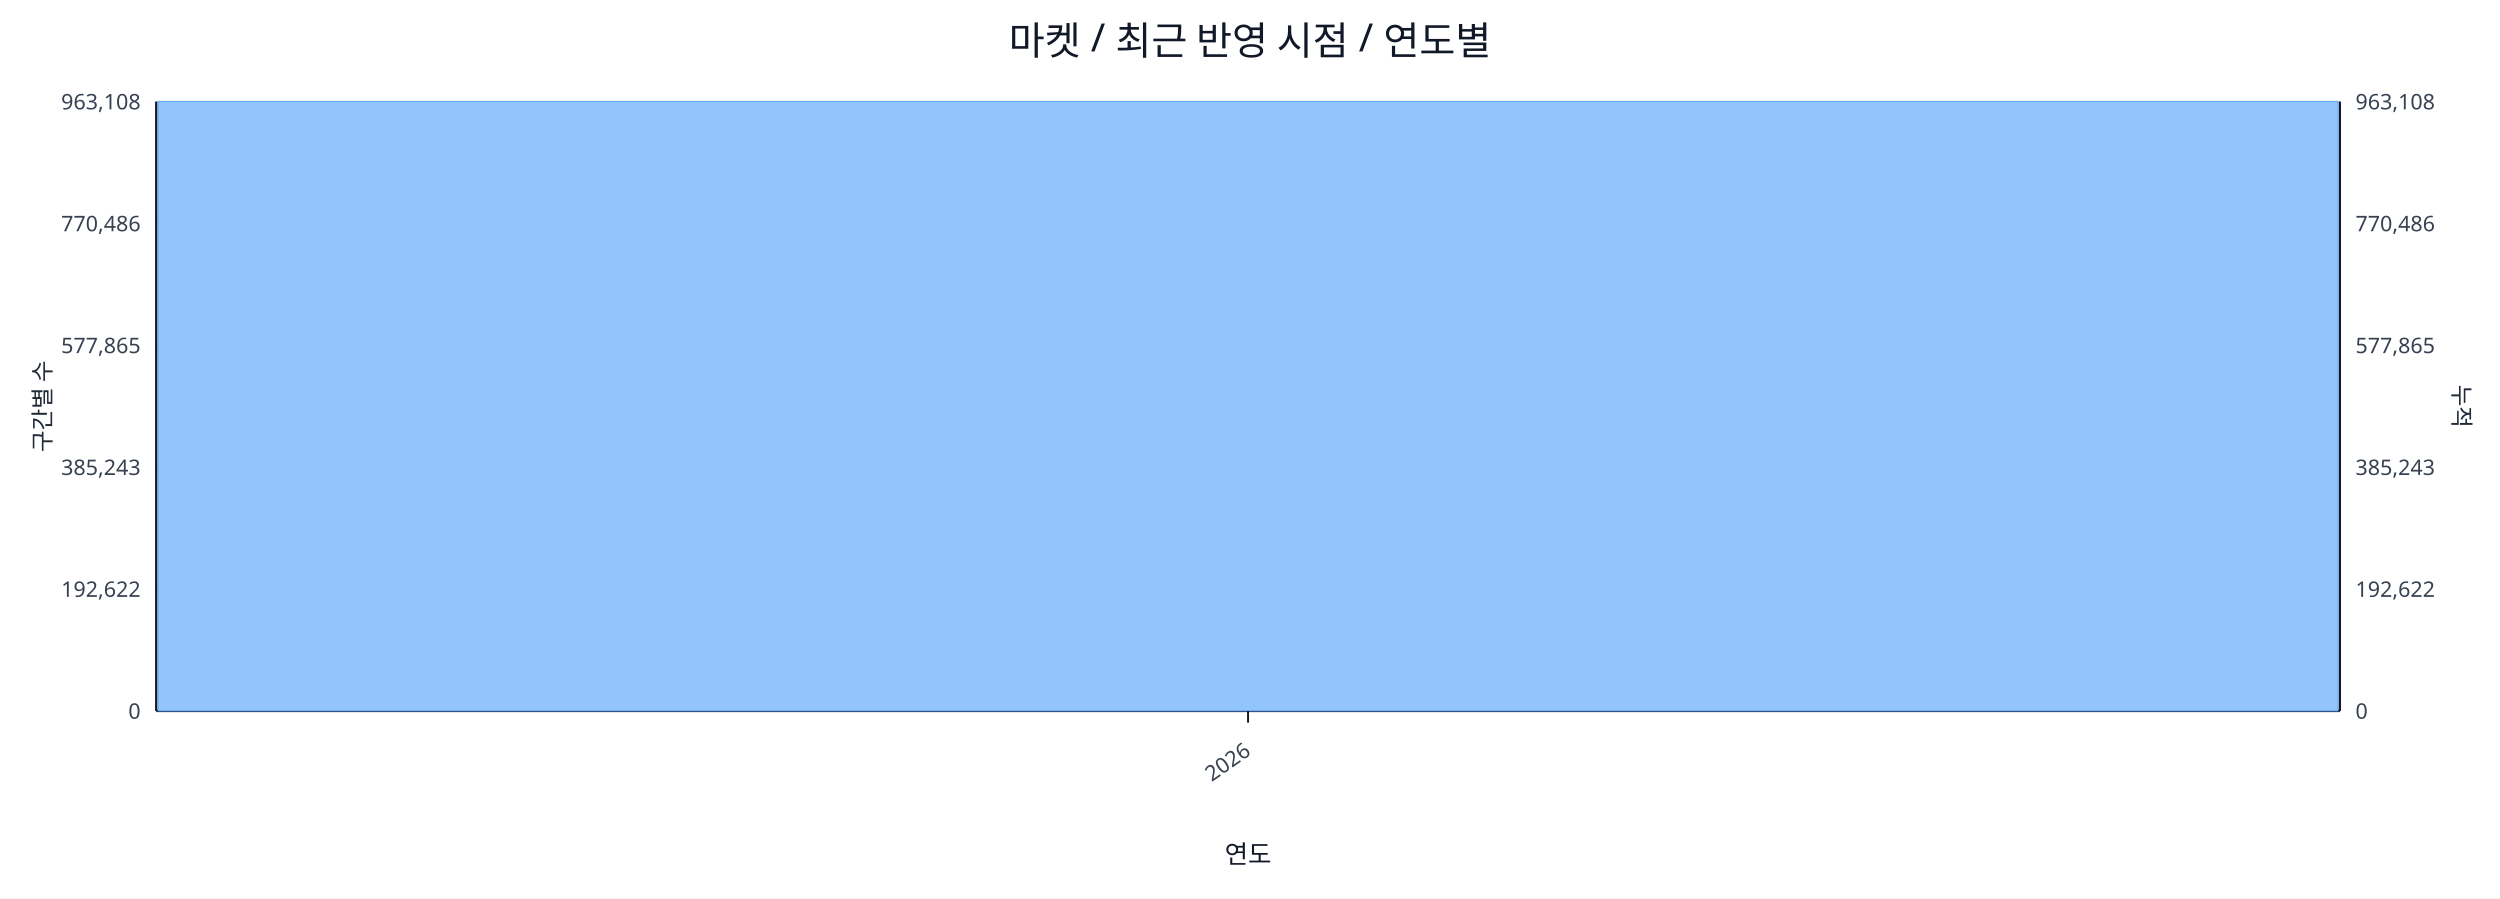
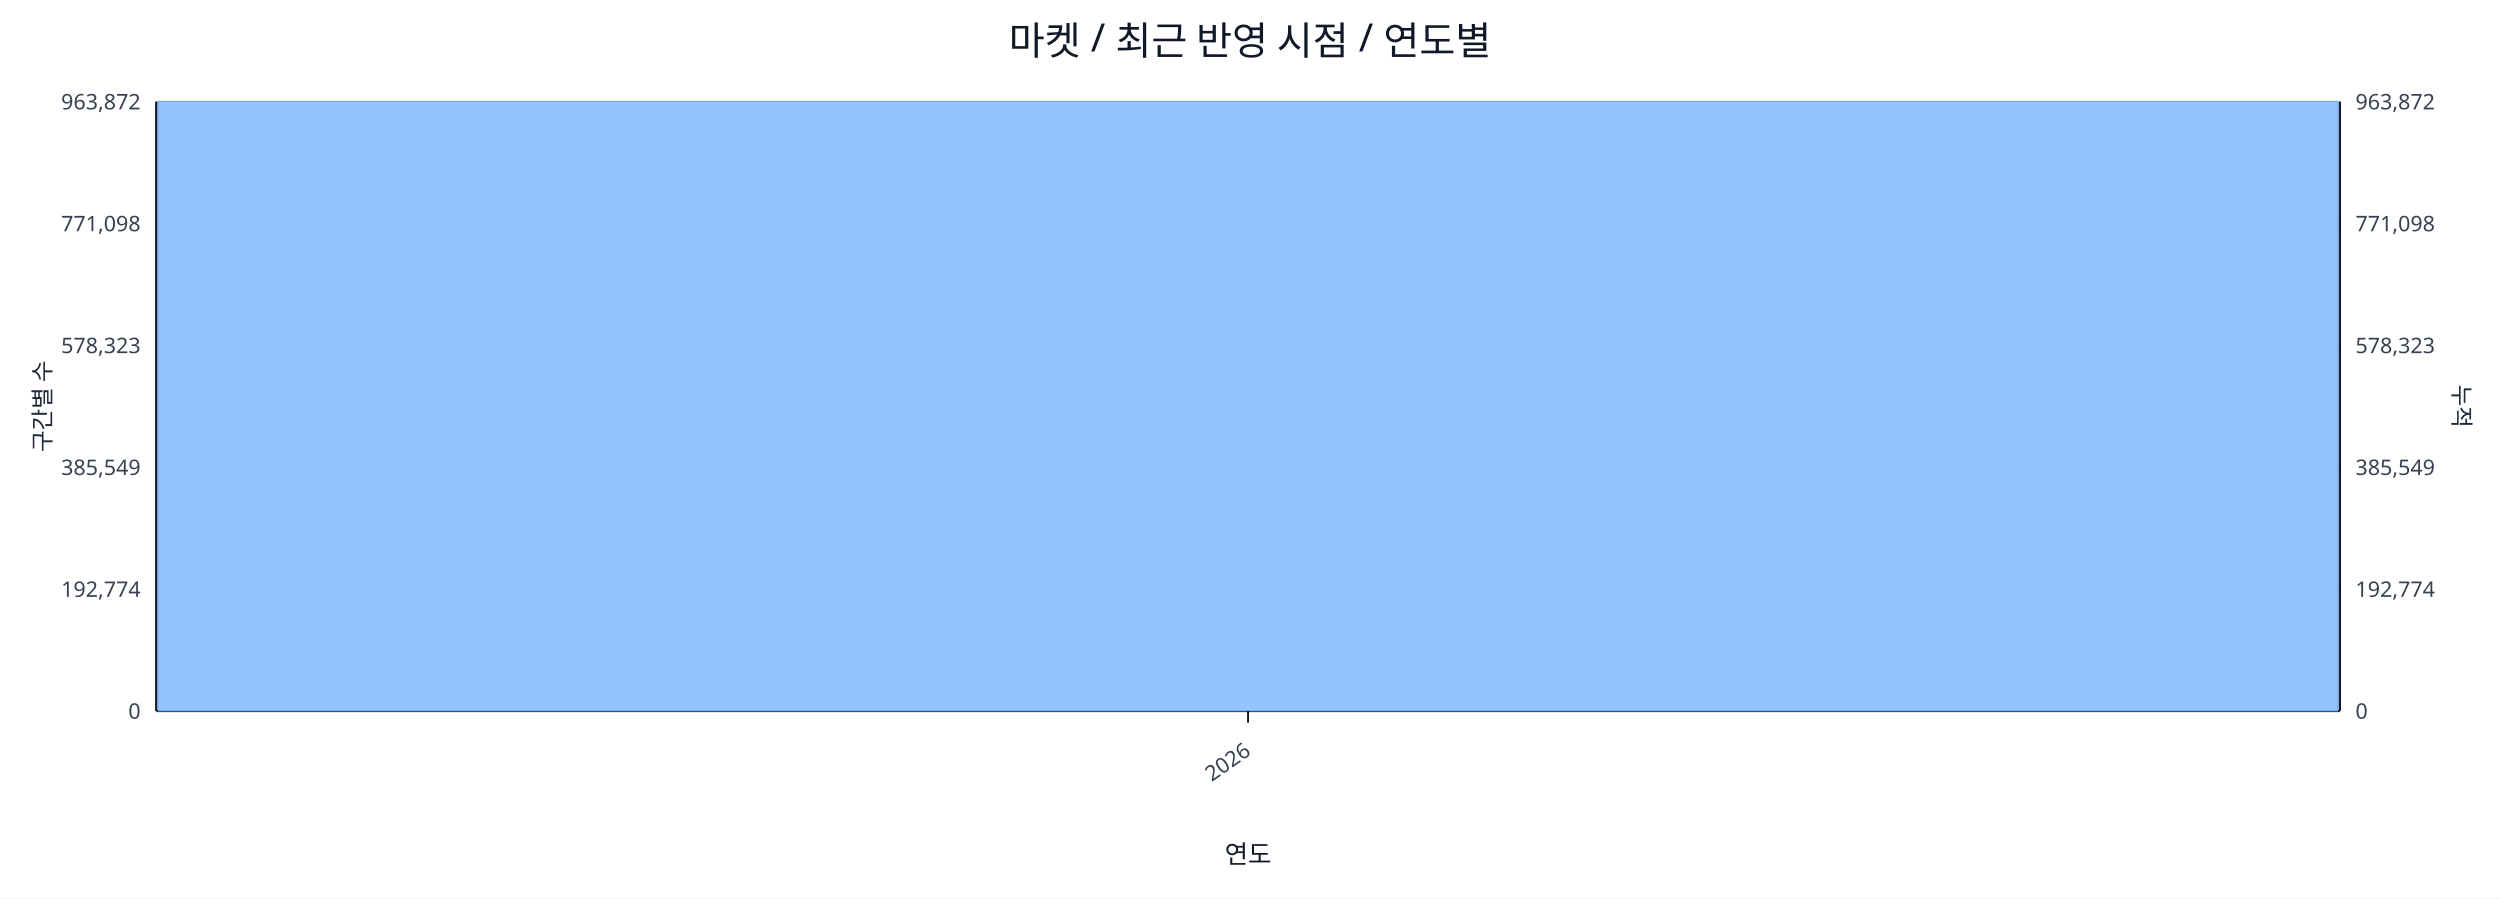
<svg xmlns="http://www.w3.org/2000/svg" width="1280" height="460" viewBox="0 0 1280 460">
  <rect x="0" y="0" width="100%" height="100%" fill="#ffffff" />
  <text x="640.0" y="28" font-size="20" text-anchor="middle" font-family="sans-serif" fill="#111827">마켓 / 최근 반영 시점 / 연도별</text>
  <line x1="80.0" y1="52.0" x2="1198.0" y2="52.0" stroke="#e5e7eb" stroke-width="1" />
-   <text x="72.0" y="56.0" font-size="11" text-anchor="end" font-family="sans-serif" fill="#374151">963,108</text>
-   <text x="1206.0" y="56.0" font-size="11" text-anchor="start" font-family="sans-serif" fill="#374151">963,108</text>
+   <text x="72.0" y="56.0" font-size="11" text-anchor="end" font-family="sans-serif" fill="#374151">963,872</text>
+   <text x="1206.0" y="56.0" font-size="11" text-anchor="start" font-family="sans-serif" fill="#374151">963,872</text>
  <line x1="80.0" y1="114.4" x2="1198.0" y2="114.4" stroke="#e5e7eb" stroke-width="1" />
-   <text x="72.0" y="118.4" font-size="11" text-anchor="end" font-family="sans-serif" fill="#374151">770,486</text>
-   <text x="1206.0" y="118.4" font-size="11" text-anchor="start" font-family="sans-serif" fill="#374151">770,486</text>
+   <text x="72.0" y="118.4" font-size="11" text-anchor="end" font-family="sans-serif" fill="#374151">771,098</text>
+   <text x="1206.0" y="118.4" font-size="11" text-anchor="start" font-family="sans-serif" fill="#374151">771,098</text>
  <line x1="80.0" y1="176.8" x2="1198.0" y2="176.8" stroke="#e5e7eb" stroke-width="1" />
-   <text x="72.0" y="180.8" font-size="11" text-anchor="end" font-family="sans-serif" fill="#374151">577,865</text>
-   <text x="1206.0" y="180.8" font-size="11" text-anchor="start" font-family="sans-serif" fill="#374151">577,865</text>
+   <text x="72.0" y="180.8" font-size="11" text-anchor="end" font-family="sans-serif" fill="#374151">578,323</text>
+   <text x="1206.0" y="180.8" font-size="11" text-anchor="start" font-family="sans-serif" fill="#374151">578,323</text>
  <line x1="80.0" y1="239.2" x2="1198.0" y2="239.2" stroke="#e5e7eb" stroke-width="1" />
-   <text x="72.0" y="243.2" font-size="11" text-anchor="end" font-family="sans-serif" fill="#374151">385,243</text>
-   <text x="1206.0" y="243.2" font-size="11" text-anchor="start" font-family="sans-serif" fill="#374151">385,243</text>
+   <text x="72.0" y="243.2" font-size="11" text-anchor="end" font-family="sans-serif" fill="#374151">385,549</text>
+   <text x="1206.0" y="243.2" font-size="11" text-anchor="start" font-family="sans-serif" fill="#374151">385,549</text>
  <line x1="80.0" y1="301.6" x2="1198.0" y2="301.6" stroke="#e5e7eb" stroke-width="1" />
-   <text x="72.0" y="305.6" font-size="11" text-anchor="end" font-family="sans-serif" fill="#374151">192,622</text>
-   <text x="1206.0" y="305.6" font-size="11" text-anchor="start" font-family="sans-serif" fill="#374151">192,622</text>
+   <text x="72.0" y="305.6" font-size="11" text-anchor="end" font-family="sans-serif" fill="#374151">192,774</text>
+   <text x="1206.0" y="305.6" font-size="11" text-anchor="start" font-family="sans-serif" fill="#374151">192,774</text>
  <line x1="80.0" y1="364.0" x2="1198.0" y2="364.0" stroke="#e5e7eb" stroke-width="1" />
  <text x="72.0" y="368.0" font-size="11" text-anchor="end" font-family="sans-serif" fill="#374151">0</text>
  <text x="1206.0" y="368.0" font-size="11" text-anchor="start" font-family="sans-serif" fill="#374151">0</text>
  <line x1="80.0" y1="364.0" x2="1198.0" y2="364.0" stroke="#111827" stroke-width="1.2" />
  <line x1="80.0" y1="52.0" x2="80.0" y2="364.0" stroke="#111827" stroke-width="1.2" />
  <line x1="1198.0" y1="52.0" x2="1198.0" y2="364.0" stroke="#111827" stroke-width="1.2" />
  <rect x="81.0" y="52.0" width="1116.0" height="312.0" fill="#93c5fd" stroke="#60a5fa" stroke-width="0.5" />
  <polyline fill="none" stroke="#ef4444" stroke-width="2" points="639.0,52.0" />
  <line x1="639.0" y1="364.0" x2="639.0" y2="370.0" stroke="#111827" stroke-width="1" />
  <text x="641.0" y="386.0" font-size="11" text-anchor="end" transform="rotate(-35 641.0 386.0)" font-family="sans-serif" fill="#374151">2026</text>
  <text x="26" y="208.0" font-size="12" transform="rotate(-90 26 208.0)" text-anchor="middle" font-family="sans-serif" fill="#1f2937">구간별 수</text>
  <text x="1256.0" y="208.0" font-size="12" transform="rotate(90 1256.0 208.0)" text-anchor="middle" font-family="sans-serif" fill="#1f2937">누적</text>
  <text x="639.0" y="442.0" font-size="13" text-anchor="middle" font-family="sans-serif" fill="#111827">연도</text>
</svg>
